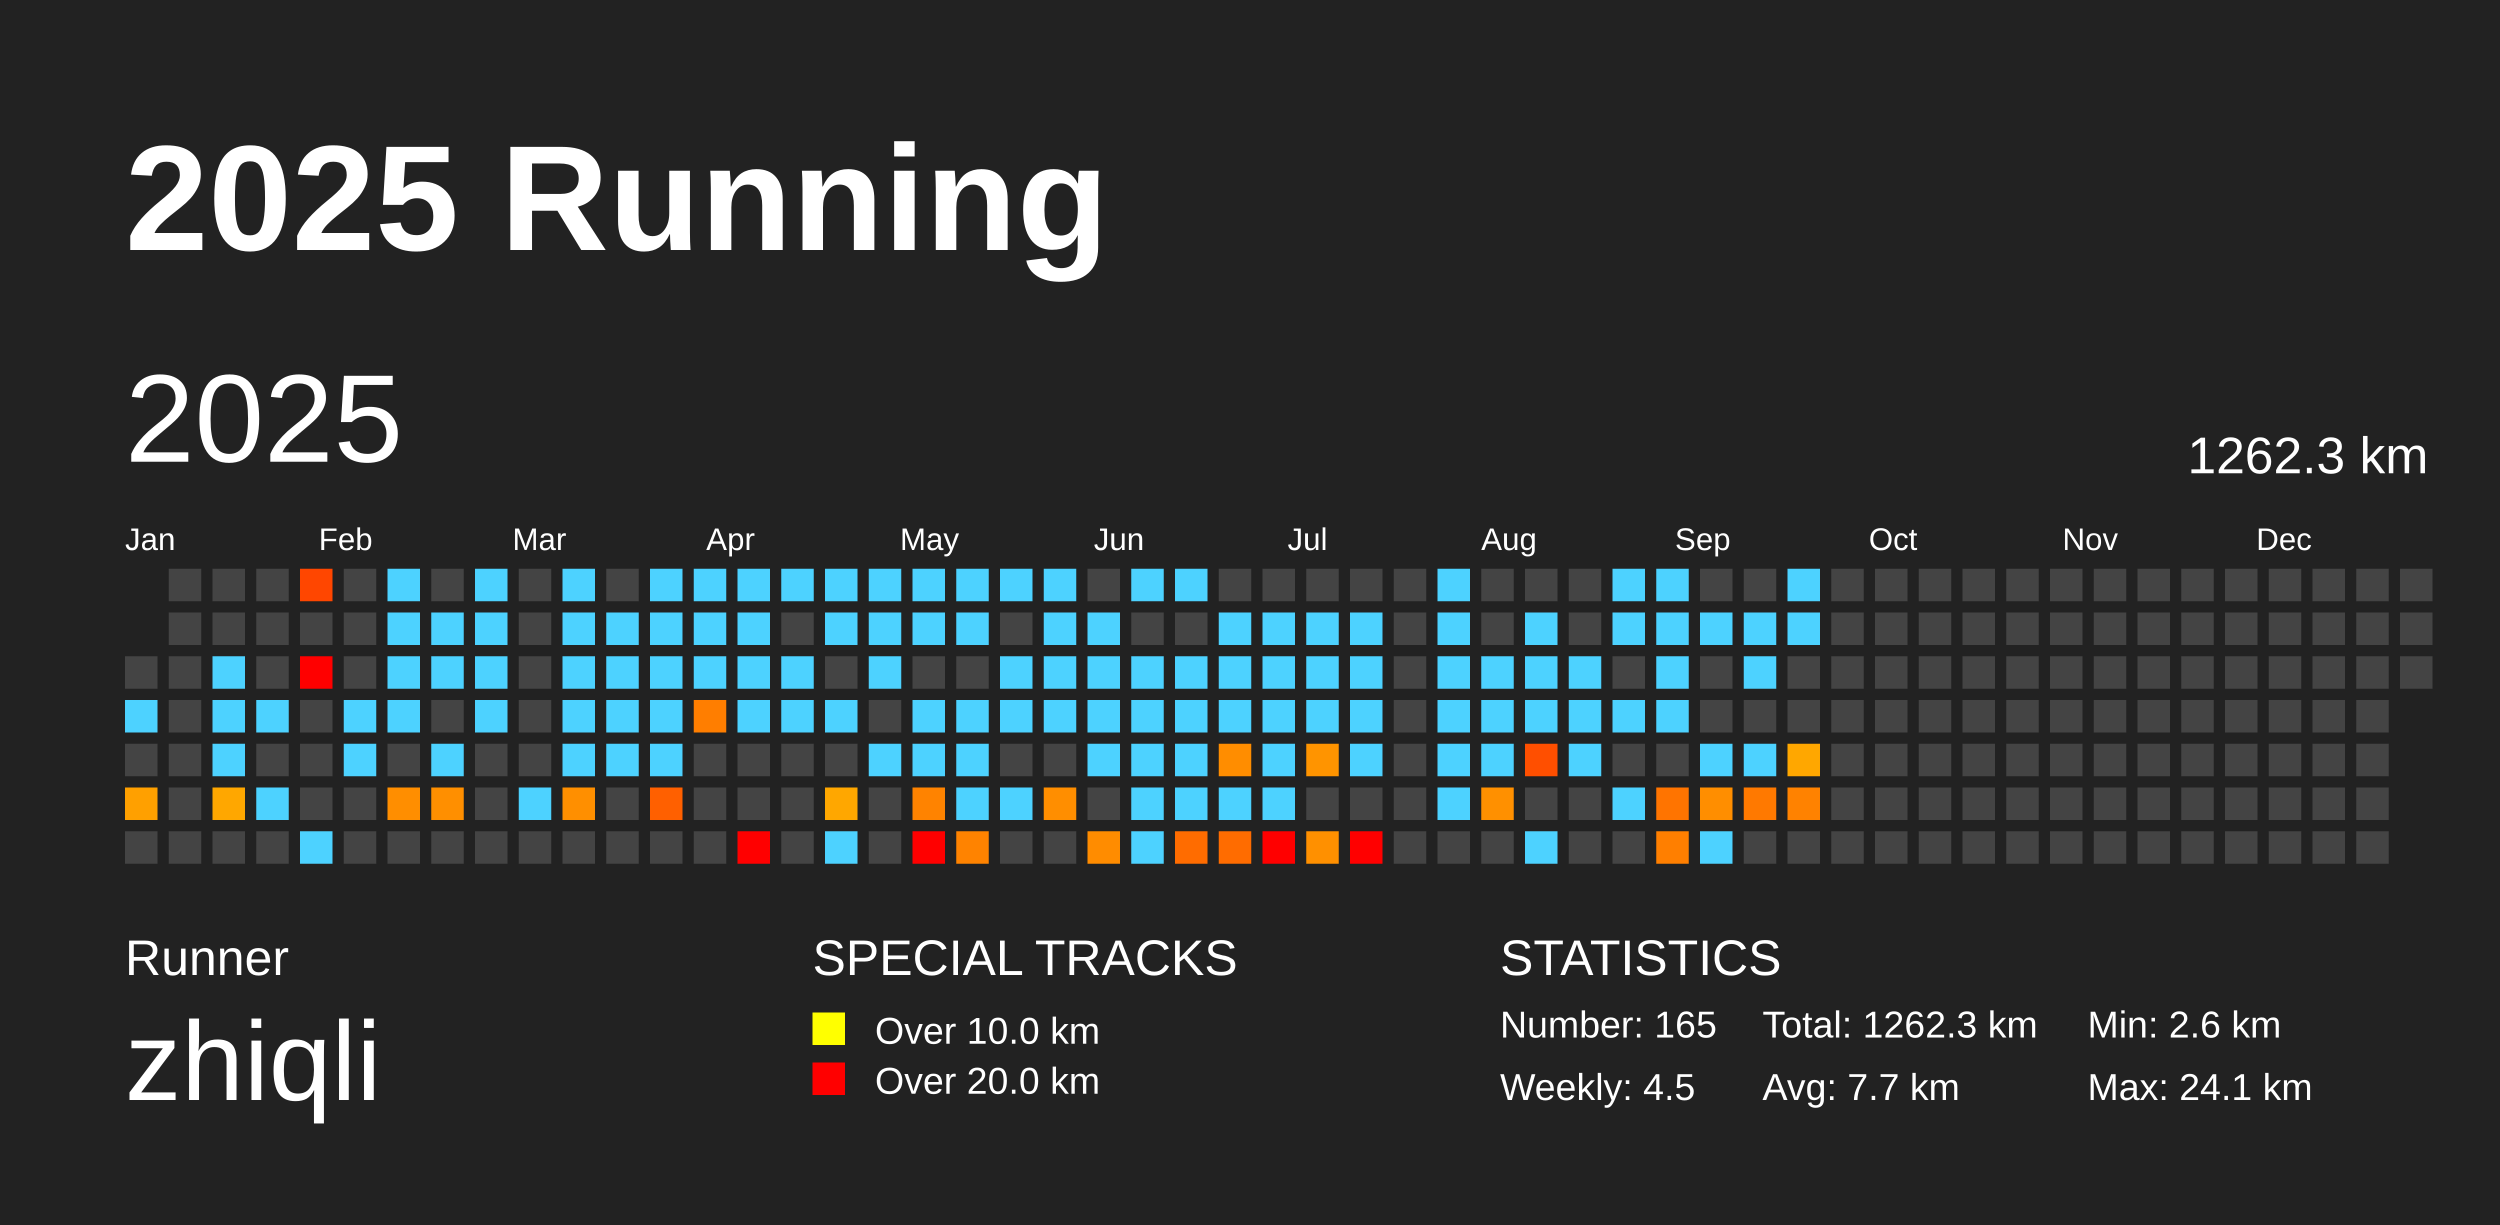
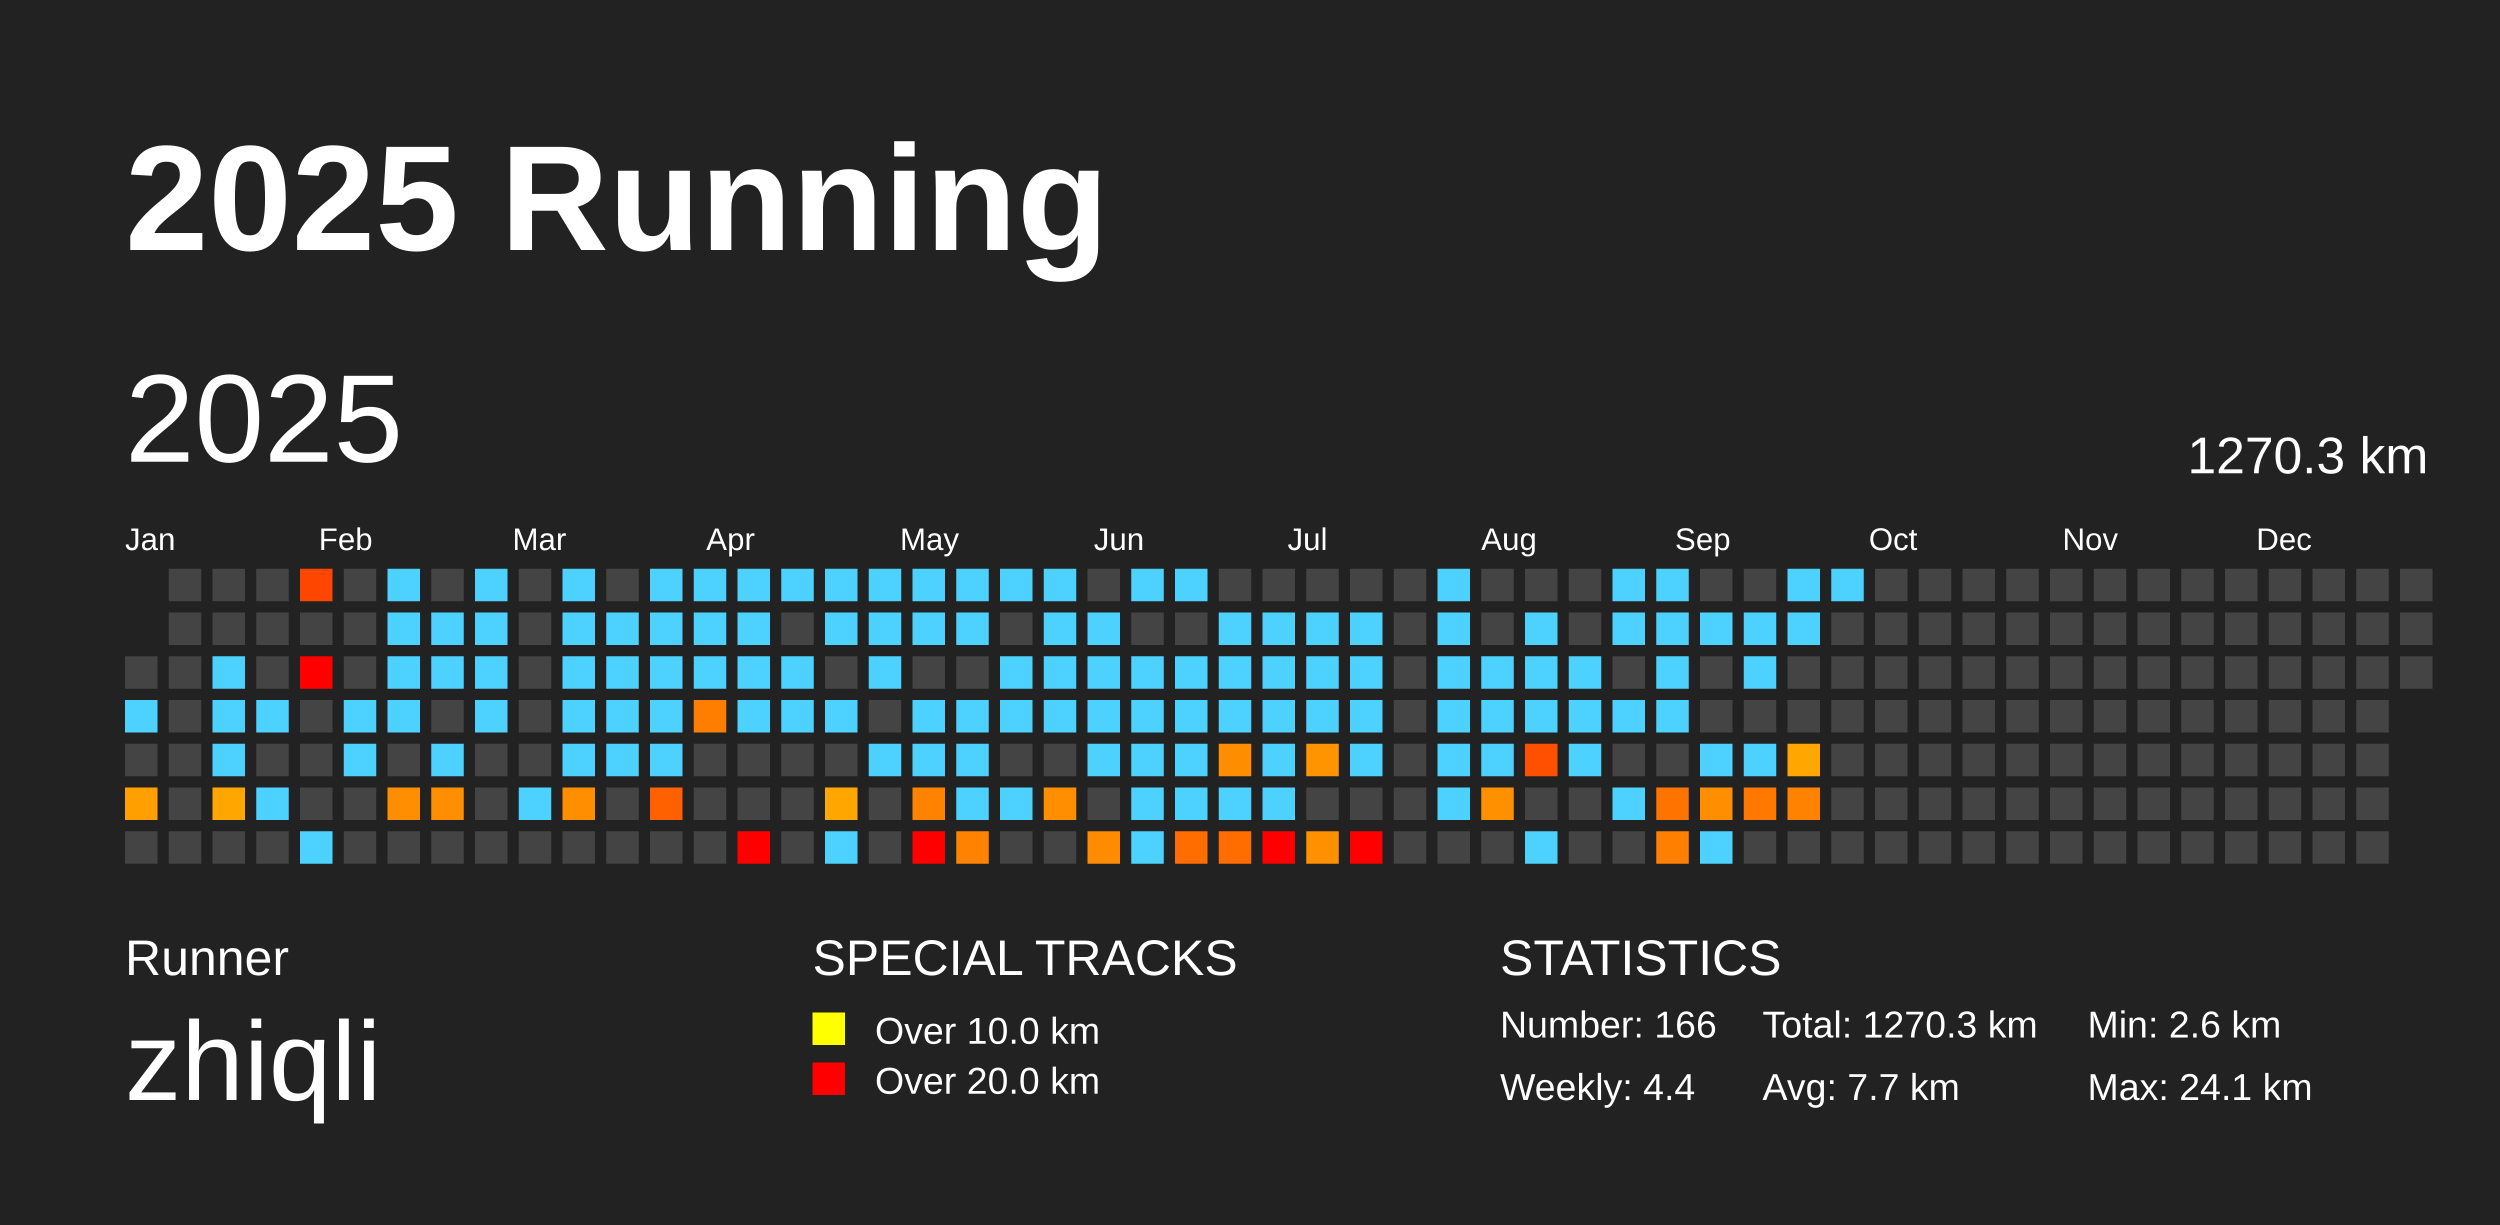
<svg xmlns="http://www.w3.org/2000/svg" baseProfile="full" height="98mm" version="1.1" viewBox="0,0,200,98" width="200mm">
  <defs />
  <rect fill="#222222" height="98" width="200" x="0" y="0" />
  <text fill="#FFFFFF" style="font-size:12px; font-family:Arial; font-weight:bold;" x="10" y="20">2025 Running</text>
  <text fill="#FFFFFF" style="font-size:4px; font-family:Arial" x="10" y="78">Runner</text>
  <text fill="#FFFFFF" style="font-size:9px; font-family:Arial" x="10" y="88">zhiqli</text>
  <text fill="#FFFFFF" style="font-size:4px; font-family:Arial" x="65" y="78">SPECIAL TRACKS</text>
  <rect fill="yellow" height="2.6" width="2.6" x="65" y="81" />
  <text fill="#FFFFFF" style="font-size:3px; font-family:Arial" x="70" y="83.5">Over 10.0 km</text>
  <rect fill="red" height="2.6" width="2.6" x="65" y="85" />
  <text fill="#FFFFFF" style="font-size:3px; font-family:Arial" x="70" y="87.5">Over 20.0 km</text>
  <text fill="#FFFFFF" style="font-size:4px; font-family:Arial" x="120" y="78">STATISTICS</text>
-   <text fill="#FFFFFF" style="font-size:3px; font-family:Arial" x="120" y="83">Number: 165</text>
-   <text fill="#FFFFFF" style="font-size:3px; font-family:Arial" x="120" y="88">Weekly: 4.5</text>
-   <text fill="#FFFFFF" style="font-size:3px; font-family:Arial" x="141" y="83">Total: 1262.3 km</text>
+   <text fill="#FFFFFF" style="font-size:3px; font-family:Arial" x="120" y="83">Number: 166</text>
+   <text fill="#FFFFFF" style="font-size:3px; font-family:Arial" x="120" y="88">Weekly: 4.4</text>
+   <text fill="#FFFFFF" style="font-size:3px; font-family:Arial" x="141" y="83">Total: 1270.3 km</text>
  <text fill="#FFFFFF" style="font-size:3px; font-family:Arial" x="141" y="88">Avg: 7.7 km</text>
  <text fill="#FFFFFF" style="font-size:3px; font-family:Arial" x="167" y="83">Min: 2.6 km</text>
  <text fill="#FFFFFF" style="font-size:3px; font-family:Arial" x="167" y="88">Max: 24.1 km</text>
  <text dominant-baseline="hanging" fill="#FFFFFF" style="font-size:10.0px; font-family:Arial;" x="10" y="30">2025</text>
-   <text dominant-baseline="hanging" fill="#FFFFFF" style="font-size:4.125px; font-family:Arial;" x="175" y="35">1262.3 km</text>
+   <text dominant-baseline="hanging" fill="#FFFFFF" style="font-size:4.125px; font-family:Arial;" x="175" y="35">1270.3 km</text>
  <text fill="#FFFFFF" style="font-size:2.5px; font-family:Arial" x="10.0" y="44">Jan</text>
  <text fill="#FFFFFF" style="font-size:2.5px; font-family:Arial" x="25.5" y="44">Feb</text>
  <text fill="#FFFFFF" style="font-size:2.5px; font-family:Arial" x="41.0" y="44">Mar</text>
  <text fill="#FFFFFF" style="font-size:2.5px; font-family:Arial" x="56.5" y="44">Apr</text>
  <text fill="#FFFFFF" style="font-size:2.5px; font-family:Arial" x="72.0" y="44">May</text>
  <text fill="#FFFFFF" style="font-size:2.5px; font-family:Arial" x="87.5" y="44">Jun</text>
  <text fill="#FFFFFF" style="font-size:2.5px; font-family:Arial" x="103.0" y="44">Jul</text>
  <text fill="#FFFFFF" style="font-size:2.5px; font-family:Arial" x="118.5" y="44">Aug</text>
  <text fill="#FFFFFF" style="font-size:2.5px; font-family:Arial" x="134.0" y="44">Sep</text>
  <text fill="#FFFFFF" style="font-size:2.5px; font-family:Arial" x="149.5" y="44">Oct</text>
  <text fill="#FFFFFF" style="font-size:2.5px; font-family:Arial" x="165.0" y="44">Nov</text>
  <text fill="#FFFFFF" style="font-size:2.5px; font-family:Arial" x="180.5" y="44">Dec</text>
  <rect fill="#444444" height="2.6" width="2.6" x="10.0" y="52.5" />
  <rect fill="#4dd2ff" height="2.6" width="2.6" x="10.0" y="56.0" />
  <rect fill="#444444" height="2.6" width="2.6" x="10.0" y="59.5" />
  <rect fill="#ffa000" height="2.6" width="2.6" x="10.0" y="63.0" />
  <rect fill="#444444" height="2.6" width="2.6" x="10.0" y="66.5" />
  <rect fill="#444444" height="2.6" width="2.6" x="13.5" y="45.5" />
  <rect fill="#444444" height="2.6" width="2.6" x="13.5" y="49.0" />
  <rect fill="#444444" height="2.6" width="2.6" x="13.5" y="52.5" />
  <rect fill="#444444" height="2.6" width="2.6" x="13.5" y="56.0" />
  <rect fill="#444444" height="2.6" width="2.6" x="13.5" y="59.5" />
  <rect fill="#444444" height="2.6" width="2.6" x="13.5" y="63.0" />
  <rect fill="#444444" height="2.6" width="2.6" x="13.5" y="66.5" />
  <rect fill="#444444" height="2.6" width="2.6" x="17.0" y="45.5" />
  <rect fill="#444444" height="2.6" width="2.6" x="17.0" y="49.0" />
  <rect fill="#4dd2ff" height="2.6" width="2.6" x="17.0" y="52.5" />
  <rect fill="#4dd2ff" height="2.6" width="2.6" x="17.0" y="56.0" />
  <rect fill="#4dd2ff" height="2.6" width="2.6" x="17.0" y="59.5" />
  <rect fill="#ffa700" height="2.6" width="2.6" x="17.0" y="63.0" />
  <rect fill="#444444" height="2.6" width="2.6" x="17.0" y="66.5" />
  <rect fill="#444444" height="2.6" width="2.6" x="20.5" y="45.5" />
  <rect fill="#444444" height="2.6" width="2.6" x="20.5" y="49.0" />
  <rect fill="#444444" height="2.6" width="2.6" x="20.5" y="52.5" />
  <rect fill="#4dd2ff" height="2.6" width="2.6" x="20.5" y="56.0" />
  <rect fill="#444444" height="2.6" width="2.6" x="20.5" y="59.5" />
  <rect fill="#4dd2ff" height="2.6" width="2.6" x="20.5" y="63.0" />
  <rect fill="#444444" height="2.6" width="2.6" x="20.5" y="66.5" />
  <rect fill="#ff4600" height="2.6" width="2.6" x="24.0" y="45.5" />
  <rect fill="#444444" height="2.6" width="2.6" x="24.0" y="49.0" />
  <rect fill="red" height="2.6" width="2.6" x="24.0" y="52.5" />
  <rect fill="#444444" height="2.6" width="2.6" x="24.0" y="56.0" />
  <rect fill="#444444" height="2.6" width="2.6" x="24.0" y="59.5" />
  <rect fill="#444444" height="2.6" width="2.6" x="24.0" y="63.0" />
  <rect fill="#4dd2ff" height="2.6" width="2.6" x="24.0" y="66.5" />
  <rect fill="#444444" height="2.6" width="2.6" x="27.5" y="45.5" />
  <rect fill="#444444" height="2.6" width="2.6" x="27.5" y="49.0" />
  <rect fill="#444444" height="2.6" width="2.6" x="27.5" y="52.5" />
  <rect fill="#4dd2ff" height="2.6" width="2.6" x="27.5" y="56.0" />
  <rect fill="#4dd2ff" height="2.6" width="2.6" x="27.5" y="59.5" />
  <rect fill="#444444" height="2.6" width="2.6" x="27.5" y="63.0" />
  <rect fill="#444444" height="2.6" width="2.6" x="27.5" y="66.5" />
  <rect fill="#4dd2ff" height="2.6" width="2.6" x="31.0" y="45.5" />
  <rect fill="#4dd2ff" height="2.6" width="2.6" x="31.0" y="49.0" />
  <rect fill="#4dd2ff" height="2.6" width="2.6" x="31.0" y="52.5" />
  <rect fill="#4dd2ff" height="2.6" width="2.6" x="31.0" y="56.0" />
  <rect fill="#444444" height="2.6" width="2.6" x="31.0" y="59.5" />
  <rect fill="#ff8e00" height="2.6" width="2.6" x="31.0" y="63.0" />
  <rect fill="#444444" height="2.6" width="2.6" x="31.0" y="66.5" />
  <rect fill="#444444" height="2.6" width="2.6" x="34.5" y="45.5" />
  <rect fill="#4dd2ff" height="2.6" width="2.6" x="34.5" y="49.0" />
  <rect fill="#4dd2ff" height="2.6" width="2.6" x="34.5" y="52.5" />
  <rect fill="#444444" height="2.6" width="2.6" x="34.5" y="56.0" />
  <rect fill="#4dd2ff" height="2.6" width="2.6" x="34.5" y="59.5" />
  <rect fill="#ff8f00" height="2.6" width="2.6" x="34.5" y="63.0" />
  <rect fill="#444444" height="2.6" width="2.6" x="34.5" y="66.5" />
  <rect fill="#4dd2ff" height="2.6" width="2.6" x="38.0" y="45.5" />
  <rect fill="#4dd2ff" height="2.6" width="2.6" x="38.0" y="49.0" />
  <rect fill="#4dd2ff" height="2.6" width="2.6" x="38.0" y="52.5" />
  <rect fill="#4dd2ff" height="2.6" width="2.6" x="38.0" y="56.0" />
  <rect fill="#444444" height="2.6" width="2.6" x="38.0" y="59.5" />
  <rect fill="#444444" height="2.6" width="2.6" x="38.0" y="63.0" />
  <rect fill="#444444" height="2.6" width="2.6" x="38.0" y="66.5" />
  <rect fill="#444444" height="2.6" width="2.6" x="41.5" y="45.5" />
  <rect fill="#444444" height="2.6" width="2.6" x="41.5" y="49.0" />
  <rect fill="#444444" height="2.6" width="2.6" x="41.5" y="52.5" />
  <rect fill="#444444" height="2.6" width="2.6" x="41.5" y="56.0" />
  <rect fill="#444444" height="2.6" width="2.6" x="41.5" y="59.5" />
  <rect fill="#4dd2ff" height="2.6" width="2.6" x="41.5" y="63.0" />
  <rect fill="#444444" height="2.6" width="2.6" x="41.5" y="66.5" />
  <rect fill="#4dd2ff" height="2.6" width="2.6" x="45.0" y="45.5" />
  <rect fill="#4dd2ff" height="2.6" width="2.6" x="45.0" y="49.0" />
  <rect fill="#4dd2ff" height="2.6" width="2.6" x="45.0" y="52.5" />
  <rect fill="#4dd2ff" height="2.6" width="2.6" x="45.0" y="56.0" />
  <rect fill="#4dd2ff" height="2.6" width="2.6" x="45.0" y="59.5" />
  <rect fill="#ff8f00" height="2.6" width="2.6" x="45.0" y="63.0" />
  <rect fill="#444444" height="2.6" width="2.6" x="45.0" y="66.5" />
  <rect fill="#444444" height="2.6" width="2.6" x="48.5" y="45.5" />
  <rect fill="#4dd2ff" height="2.6" width="2.6" x="48.5" y="49.0" />
  <rect fill="#4dd2ff" height="2.6" width="2.6" x="48.5" y="52.5" />
  <rect fill="#4dd2ff" height="2.6" width="2.6" x="48.5" y="56.0" />
  <rect fill="#4dd2ff" height="2.6" width="2.6" x="48.5" y="59.5" />
  <rect fill="#444444" height="2.6" width="2.6" x="48.5" y="63.0" />
  <rect fill="#444444" height="2.6" width="2.6" x="48.5" y="66.5" />
  <rect fill="#4dd2ff" height="2.6" width="2.6" x="52.0" y="45.5" />
  <rect fill="#4dd2ff" height="2.6" width="2.6" x="52.0" y="49.0" />
  <rect fill="#4dd2ff" height="2.6" width="2.6" x="52.0" y="52.5" />
  <rect fill="#4dd2ff" height="2.6" width="2.6" x="52.0" y="56.0" />
  <rect fill="#4dd2ff" height="2.6" width="2.6" x="52.0" y="59.5" />
  <rect fill="#ff6000" height="2.6" width="2.6" x="52.0" y="63.0" />
  <rect fill="#444444" height="2.6" width="2.6" x="52.0" y="66.5" />
  <rect fill="#4dd2ff" height="2.6" width="2.6" x="55.5" y="45.5" />
  <rect fill="#4dd2ff" height="2.6" width="2.6" x="55.5" y="49.0" />
  <rect fill="#4dd2ff" height="2.6" width="2.6" x="55.5" y="52.5" />
  <rect fill="#ff7e00" height="2.6" width="2.6" x="55.5" y="56.0" />
  <rect fill="#444444" height="2.6" width="2.6" x="55.5" y="59.5" />
  <rect fill="#444444" height="2.6" width="2.6" x="55.5" y="63.0" />
  <rect fill="#444444" height="2.6" width="2.6" x="55.5" y="66.5" />
  <rect fill="#4dd2ff" height="2.6" width="2.6" x="59.0" y="45.5" />
  <rect fill="#4dd2ff" height="2.6" width="2.6" x="59.0" y="49.0" />
  <rect fill="#4dd2ff" height="2.6" width="2.6" x="59.0" y="52.5" />
  <rect fill="#4dd2ff" height="2.6" width="2.6" x="59.0" y="56.0" />
  <rect fill="#444444" height="2.6" width="2.6" x="59.0" y="59.5" />
  <rect fill="#444444" height="2.6" width="2.6" x="59.0" y="63.0" />
  <rect fill="red" height="2.6" width="2.6" x="59.0" y="66.5" />
  <rect fill="#4dd2ff" height="2.6" width="2.6" x="62.5" y="45.5" />
  <rect fill="#444444" height="2.6" width="2.6" x="62.5" y="49.0" />
  <rect fill="#4dd2ff" height="2.6" width="2.6" x="62.5" y="52.5" />
  <rect fill="#4dd2ff" height="2.6" width="2.6" x="62.5" y="56.0" />
  <rect fill="#444444" height="2.6" width="2.6" x="62.5" y="59.5" />
  <rect fill="#444444" height="2.6" width="2.6" x="62.5" y="63.0" />
  <rect fill="#444444" height="2.6" width="2.6" x="62.5" y="66.5" />
  <rect fill="#4dd2ff" height="2.6" width="2.6" x="66.0" y="45.5" />
  <rect fill="#4dd2ff" height="2.6" width="2.6" x="66.0" y="49.0" />
  <rect fill="#444444" height="2.6" width="2.6" x="66.0" y="52.5" />
  <rect fill="#4dd2ff" height="2.6" width="2.6" x="66.0" y="56.0" />
  <rect fill="#444444" height="2.6" width="2.6" x="66.0" y="59.5" />
  <rect fill="#ffa700" height="2.6" width="2.6" x="66.0" y="63.0" />
  <rect fill="#4dd2ff" height="2.6" width="2.6" x="66.0" y="66.5" />
  <rect fill="#4dd2ff" height="2.6" width="2.6" x="69.5" y="45.5" />
  <rect fill="#4dd2ff" height="2.6" width="2.6" x="69.5" y="49.0" />
  <rect fill="#4dd2ff" height="2.6" width="2.6" x="69.5" y="52.5" />
  <rect fill="#444444" height="2.6" width="2.6" x="69.5" y="56.0" />
  <rect fill="#4dd2ff" height="2.6" width="2.6" x="69.5" y="59.5" />
  <rect fill="#444444" height="2.6" width="2.6" x="69.5" y="63.0" />
  <rect fill="#444444" height="2.6" width="2.6" x="69.5" y="66.5" />
  <rect fill="#4dd2ff" height="2.6" width="2.6" x="73.0" y="45.5" />
  <rect fill="#4dd2ff" height="2.6" width="2.6" x="73.0" y="49.0" />
  <rect fill="#444444" height="2.6" width="2.6" x="73.0" y="52.5" />
  <rect fill="#4dd2ff" height="2.6" width="2.6" x="73.0" y="56.0" />
  <rect fill="#4dd2ff" height="2.6" width="2.6" x="73.0" y="59.5" />
  <rect fill="#ff8300" height="2.6" width="2.6" x="73.0" y="63.0" />
  <rect fill="red" height="2.6" width="2.6" x="73.0" y="66.5" />
  <rect fill="#4dd2ff" height="2.6" width="2.6" x="76.5" y="45.5" />
  <rect fill="#4dd2ff" height="2.6" width="2.6" x="76.5" y="49.0" />
  <rect fill="#444444" height="2.6" width="2.6" x="76.5" y="52.5" />
  <rect fill="#4dd2ff" height="2.6" width="2.6" x="76.5" y="56.0" />
  <rect fill="#4dd2ff" height="2.6" width="2.6" x="76.5" y="59.5" />
  <rect fill="#4dd2ff" height="2.6" width="2.6" x="76.5" y="63.0" />
  <rect fill="#ff8300" height="2.6" width="2.6" x="76.5" y="66.5" />
  <rect fill="#4dd2ff" height="2.6" width="2.6" x="80.0" y="45.5" />
  <rect fill="#444444" height="2.6" width="2.6" x="80.0" y="49.0" />
  <rect fill="#4dd2ff" height="2.6" width="2.6" x="80.0" y="52.5" />
  <rect fill="#4dd2ff" height="2.6" width="2.6" x="80.0" y="56.0" />
  <rect fill="#444444" height="2.6" width="2.6" x="80.0" y="59.5" />
  <rect fill="#4dd2ff" height="2.6" width="2.6" x="80.0" y="63.0" />
  <rect fill="#444444" height="2.6" width="2.6" x="80.0" y="66.5" />
  <rect fill="#4dd2ff" height="2.6" width="2.6" x="83.5" y="45.5" />
  <rect fill="#4dd2ff" height="2.6" width="2.6" x="83.5" y="49.0" />
  <rect fill="#4dd2ff" height="2.6" width="2.6" x="83.5" y="52.5" />
  <rect fill="#4dd2ff" height="2.6" width="2.6" x="83.5" y="56.0" />
  <rect fill="#444444" height="2.6" width="2.6" x="83.5" y="59.5" />
  <rect fill="#ff8e00" height="2.6" width="2.6" x="83.5" y="63.0" />
  <rect fill="#444444" height="2.6" width="2.6" x="83.5" y="66.5" />
  <rect fill="#444444" height="2.6" width="2.6" x="87.0" y="45.5" />
  <rect fill="#4dd2ff" height="2.6" width="2.6" x="87.0" y="49.0" />
  <rect fill="#4dd2ff" height="2.6" width="2.6" x="87.0" y="52.5" />
  <rect fill="#4dd2ff" height="2.6" width="2.6" x="87.0" y="56.0" />
  <rect fill="#4dd2ff" height="2.6" width="2.6" x="87.0" y="59.5" />
  <rect fill="#444444" height="2.6" width="2.6" x="87.0" y="63.0" />
  <rect fill="#ff8c00" height="2.6" width="2.6" x="87.0" y="66.5" />
  <rect fill="#4dd2ff" height="2.6" width="2.6" x="90.5" y="45.5" />
  <rect fill="#444444" height="2.6" width="2.6" x="90.5" y="49.0" />
  <rect fill="#4dd2ff" height="2.6" width="2.6" x="90.5" y="52.5" />
  <rect fill="#4dd2ff" height="2.6" width="2.6" x="90.5" y="56.0" />
  <rect fill="#4dd2ff" height="2.6" width="2.6" x="90.5" y="59.5" />
  <rect fill="#4dd2ff" height="2.6" width="2.6" x="90.5" y="63.0" />
  <rect fill="#4dd2ff" height="2.6" width="2.6" x="90.5" y="66.5" />
  <rect fill="#4dd2ff" height="2.6" width="2.6" x="94.0" y="45.5" />
  <rect fill="#444444" height="2.6" width="2.6" x="94.0" y="49.0" />
  <rect fill="#4dd2ff" height="2.6" width="2.6" x="94.0" y="52.5" />
  <rect fill="#4dd2ff" height="2.6" width="2.6" x="94.0" y="56.0" />
  <rect fill="#4dd2ff" height="2.6" width="2.6" x="94.0" y="59.5" />
  <rect fill="#4dd2ff" height="2.6" width="2.6" x="94.0" y="63.0" />
  <rect fill="#ff6c00" height="2.6" width="2.6" x="94.0" y="66.5" />
  <rect fill="#444444" height="2.6" width="2.6" x="97.5" y="45.5" />
  <rect fill="#4dd2ff" height="2.6" width="2.6" x="97.5" y="49.0" />
  <rect fill="#4dd2ff" height="2.6" width="2.6" x="97.5" y="52.5" />
  <rect fill="#4dd2ff" height="2.6" width="2.6" x="97.5" y="56.0" />
  <rect fill="#ff8d00" height="2.6" width="2.6" x="97.5" y="59.5" />
  <rect fill="#4dd2ff" height="2.6" width="2.6" x="97.5" y="63.0" />
  <rect fill="#ff6c00" height="2.6" width="2.6" x="97.5" y="66.5" />
  <rect fill="#444444" height="2.6" width="2.6" x="101.0" y="45.5" />
  <rect fill="#4dd2ff" height="2.6" width="2.6" x="101.0" y="49.0" />
  <rect fill="#4dd2ff" height="2.6" width="2.6" x="101.0" y="52.5" />
  <rect fill="#4dd2ff" height="2.6" width="2.6" x="101.0" y="56.0" />
  <rect fill="#4dd2ff" height="2.6" width="2.6" x="101.0" y="59.5" />
  <rect fill="#4dd2ff" height="2.6" width="2.6" x="101.0" y="63.0" />
  <rect fill="red" height="2.6" width="2.6" x="101.0" y="66.5" />
  <rect fill="#444444" height="2.6" width="2.6" x="104.5" y="45.5" />
  <rect fill="#4dd2ff" height="2.6" width="2.6" x="104.5" y="49.0" />
  <rect fill="#4dd2ff" height="2.6" width="2.6" x="104.5" y="52.5" />
  <rect fill="#4dd2ff" height="2.6" width="2.6" x="104.5" y="56.0" />
  <rect fill="#ff9400" height="2.6" width="2.6" x="104.5" y="59.5" />
  <rect fill="#444444" height="2.6" width="2.6" x="104.5" y="63.0" />
  <rect fill="#ff9000" height="2.6" width="2.6" x="104.5" y="66.5" />
  <rect fill="#444444" height="2.6" width="2.6" x="108.0" y="45.5" />
  <rect fill="#4dd2ff" height="2.6" width="2.6" x="108.0" y="49.0" />
  <rect fill="#4dd2ff" height="2.6" width="2.6" x="108.0" y="52.5" />
  <rect fill="#4dd2ff" height="2.6" width="2.6" x="108.0" y="56.0" />
  <rect fill="#4dd2ff" height="2.6" width="2.6" x="108.0" y="59.5" />
  <rect fill="#444444" height="2.6" width="2.6" x="108.0" y="63.0" />
  <rect fill="red" height="2.6" width="2.6" x="108.0" y="66.5" />
  <rect fill="#444444" height="2.6" width="2.6" x="111.5" y="45.5" />
  <rect fill="#444444" height="2.6" width="2.6" x="111.5" y="49.0" />
  <rect fill="#444444" height="2.6" width="2.6" x="111.5" y="52.5" />
  <rect fill="#444444" height="2.6" width="2.6" x="111.5" y="56.0" />
  <rect fill="#444444" height="2.6" width="2.6" x="111.5" y="59.5" />
  <rect fill="#444444" height="2.6" width="2.6" x="111.5" y="63.0" />
  <rect fill="#444444" height="2.6" width="2.6" x="111.5" y="66.5" />
  <rect fill="#4dd2ff" height="2.6" width="2.6" x="115.0" y="45.5" />
  <rect fill="#4dd2ff" height="2.6" width="2.6" x="115.0" y="49.0" />
  <rect fill="#4dd2ff" height="2.6" width="2.6" x="115.0" y="52.5" />
  <rect fill="#4dd2ff" height="2.6" width="2.6" x="115.0" y="56.0" />
  <rect fill="#4dd2ff" height="2.6" width="2.6" x="115.0" y="59.5" />
  <rect fill="#4dd2ff" height="2.6" width="2.6" x="115.0" y="63.0" />
  <rect fill="#444444" height="2.6" width="2.6" x="115.0" y="66.5" />
  <rect fill="#444444" height="2.6" width="2.6" x="118.5" y="45.5" />
  <rect fill="#444444" height="2.6" width="2.6" x="118.5" y="49.0" />
  <rect fill="#4dd2ff" height="2.6" width="2.6" x="118.5" y="52.5" />
  <rect fill="#4dd2ff" height="2.6" width="2.6" x="118.5" y="56.0" />
  <rect fill="#4dd2ff" height="2.6" width="2.6" x="118.5" y="59.5" />
  <rect fill="#ff9000" height="2.6" width="2.6" x="118.5" y="63.0" />
  <rect fill="#444444" height="2.6" width="2.6" x="118.5" y="66.5" />
  <rect fill="#444444" height="2.6" width="2.6" x="122.0" y="45.5" />
  <rect fill="#4dd2ff" height="2.6" width="2.6" x="122.0" y="49.0" />
  <rect fill="#4dd2ff" height="2.6" width="2.6" x="122.0" y="52.5" />
  <rect fill="#4dd2ff" height="2.6" width="2.6" x="122.0" y="56.0" />
  <rect fill="#ff4f00" height="2.6" width="2.6" x="122.0" y="59.5" />
  <rect fill="#444444" height="2.6" width="2.6" x="122.0" y="63.0" />
  <rect fill="#4dd2ff" height="2.6" width="2.6" x="122.0" y="66.5" />
  <rect fill="#444444" height="2.6" width="2.6" x="125.5" y="45.5" />
  <rect fill="#444444" height="2.6" width="2.6" x="125.5" y="49.0" />
  <rect fill="#4dd2ff" height="2.6" width="2.6" x="125.5" y="52.5" />
  <rect fill="#4dd2ff" height="2.6" width="2.6" x="125.5" y="56.0" />
  <rect fill="#4dd2ff" height="2.6" width="2.6" x="125.5" y="59.5" />
  <rect fill="#444444" height="2.6" width="2.6" x="125.5" y="63.0" />
  <rect fill="#444444" height="2.6" width="2.6" x="125.5" y="66.5" />
  <rect fill="#4dd2ff" height="2.6" width="2.6" x="129.0" y="45.5" />
  <rect fill="#4dd2ff" height="2.6" width="2.6" x="129.0" y="49.0" />
  <rect fill="#444444" height="2.6" width="2.6" x="129.0" y="52.5" />
  <rect fill="#4dd2ff" height="2.6" width="2.6" x="129.0" y="56.0" />
  <rect fill="#444444" height="2.6" width="2.6" x="129.0" y="59.5" />
  <rect fill="#4dd2ff" height="2.6" width="2.6" x="129.0" y="63.0" />
  <rect fill="#444444" height="2.6" width="2.6" x="129.0" y="66.5" />
  <rect fill="#4dd2ff" height="2.6" width="2.6" x="132.5" y="45.5" />
  <rect fill="#4dd2ff" height="2.6" width="2.6" x="132.5" y="49.0" />
  <rect fill="#4dd2ff" height="2.6" width="2.6" x="132.5" y="52.5" />
  <rect fill="#4dd2ff" height="2.6" width="2.6" x="132.5" y="56.0" />
  <rect fill="#444444" height="2.6" width="2.6" x="132.5" y="59.5" />
  <rect fill="#ff7400" height="2.6" width="2.6" x="132.5" y="63.0" />
  <rect fill="#ff7f00" height="2.6" width="2.6" x="132.5" y="66.5" />
  <rect fill="#444444" height="2.6" width="2.6" x="136.0" y="45.5" />
  <rect fill="#4dd2ff" height="2.6" width="2.6" x="136.0" y="49.0" />
  <rect fill="#444444" height="2.6" width="2.6" x="136.0" y="52.5" />
  <rect fill="#444444" height="2.6" width="2.6" x="136.0" y="56.0" />
  <rect fill="#4dd2ff" height="2.6" width="2.6" x="136.0" y="59.5" />
  <rect fill="#ff8e00" height="2.6" width="2.6" x="136.0" y="63.0" />
  <rect fill="#4dd2ff" height="2.6" width="2.6" x="136.0" y="66.5" />
  <rect fill="#444444" height="2.6" width="2.6" x="139.5" y="45.5" />
  <rect fill="#4dd2ff" height="2.6" width="2.6" x="139.5" y="49.0" />
  <rect fill="#4dd2ff" height="2.6" width="2.6" x="139.5" y="52.5" />
  <rect fill="#444444" height="2.6" width="2.6" x="139.5" y="56.0" />
  <rect fill="#4dd2ff" height="2.6" width="2.6" x="139.5" y="59.5" />
  <rect fill="#ff7900" height="2.6" width="2.6" x="139.5" y="63.0" />
  <rect fill="#444444" height="2.6" width="2.6" x="139.5" y="66.5" />
  <rect fill="#4dd2ff" height="2.6" width="2.6" x="143.0" y="45.5" />
  <rect fill="#4dd2ff" height="2.6" width="2.6" x="143.0" y="49.0" />
  <rect fill="#444444" height="2.6" width="2.6" x="143.0" y="52.5" />
  <rect fill="#444444" height="2.6" width="2.6" x="143.0" y="56.0" />
  <rect fill="#ffa700" height="2.6" width="2.6" x="143.0" y="59.5" />
  <rect fill="#ff8200" height="2.6" width="2.6" x="143.0" y="63.0" />
  <rect fill="#444444" height="2.6" width="2.6" x="143.0" y="66.5" />
-   <rect fill="#444444" height="2.6" width="2.6" x="146.5" y="45.5" />
+   <rect fill="#4dd2ff" height="2.6" width="2.6" x="146.5" y="45.5" />
  <rect fill="#444444" height="2.6" width="2.6" x="146.5" y="49.0" />
  <rect fill="#444444" height="2.6" width="2.6" x="146.5" y="52.5" />
  <rect fill="#444444" height="2.6" width="2.6" x="146.5" y="56.0" />
  <rect fill="#444444" height="2.6" width="2.6" x="146.5" y="59.5" />
  <rect fill="#444444" height="2.6" width="2.6" x="146.5" y="63.0" />
  <rect fill="#444444" height="2.6" width="2.6" x="146.5" y="66.5" />
  <rect fill="#444444" height="2.6" width="2.6" x="150.0" y="45.5" />
  <rect fill="#444444" height="2.6" width="2.6" x="150.0" y="49.0" />
  <rect fill="#444444" height="2.6" width="2.6" x="150.0" y="52.5" />
  <rect fill="#444444" height="2.6" width="2.6" x="150.0" y="56.0" />
  <rect fill="#444444" height="2.6" width="2.6" x="150.0" y="59.5" />
  <rect fill="#444444" height="2.6" width="2.6" x="150.0" y="63.0" />
  <rect fill="#444444" height="2.6" width="2.6" x="150.0" y="66.5" />
  <rect fill="#444444" height="2.6" width="2.6" x="153.5" y="45.5" />
  <rect fill="#444444" height="2.6" width="2.6" x="153.5" y="49.0" />
  <rect fill="#444444" height="2.6" width="2.6" x="153.5" y="52.5" />
  <rect fill="#444444" height="2.6" width="2.6" x="153.5" y="56.0" />
  <rect fill="#444444" height="2.6" width="2.6" x="153.5" y="59.5" />
  <rect fill="#444444" height="2.6" width="2.6" x="153.5" y="63.0" />
  <rect fill="#444444" height="2.6" width="2.6" x="153.5" y="66.5" />
  <rect fill="#444444" height="2.6" width="2.6" x="157.0" y="45.5" />
  <rect fill="#444444" height="2.6" width="2.6" x="157.0" y="49.0" />
  <rect fill="#444444" height="2.6" width="2.6" x="157.0" y="52.5" />
  <rect fill="#444444" height="2.6" width="2.6" x="157.0" y="56.0" />
  <rect fill="#444444" height="2.6" width="2.6" x="157.0" y="59.5" />
  <rect fill="#444444" height="2.6" width="2.6" x="157.0" y="63.0" />
  <rect fill="#444444" height="2.6" width="2.6" x="157.0" y="66.5" />
  <rect fill="#444444" height="2.6" width="2.6" x="160.5" y="45.5" />
  <rect fill="#444444" height="2.6" width="2.6" x="160.5" y="49.0" />
  <rect fill="#444444" height="2.6" width="2.6" x="160.5" y="52.5" />
  <rect fill="#444444" height="2.6" width="2.6" x="160.5" y="56.0" />
  <rect fill="#444444" height="2.6" width="2.6" x="160.5" y="59.5" />
  <rect fill="#444444" height="2.6" width="2.6" x="160.5" y="63.0" />
  <rect fill="#444444" height="2.6" width="2.6" x="160.5" y="66.5" />
  <rect fill="#444444" height="2.6" width="2.6" x="164.0" y="45.5" />
  <rect fill="#444444" height="2.6" width="2.6" x="164.0" y="49.0" />
  <rect fill="#444444" height="2.6" width="2.6" x="164.0" y="52.5" />
  <rect fill="#444444" height="2.6" width="2.6" x="164.0" y="56.0" />
  <rect fill="#444444" height="2.6" width="2.6" x="164.0" y="59.5" />
  <rect fill="#444444" height="2.6" width="2.6" x="164.0" y="63.0" />
  <rect fill="#444444" height="2.6" width="2.6" x="164.0" y="66.5" />
  <rect fill="#444444" height="2.6" width="2.6" x="167.5" y="45.5" />
  <rect fill="#444444" height="2.6" width="2.6" x="167.5" y="49.0" />
  <rect fill="#444444" height="2.6" width="2.6" x="167.5" y="52.5" />
  <rect fill="#444444" height="2.6" width="2.6" x="167.5" y="56.0" />
  <rect fill="#444444" height="2.6" width="2.6" x="167.5" y="59.5" />
  <rect fill="#444444" height="2.6" width="2.6" x="167.5" y="63.0" />
  <rect fill="#444444" height="2.6" width="2.6" x="167.5" y="66.5" />
  <rect fill="#444444" height="2.6" width="2.6" x="171.0" y="45.5" />
  <rect fill="#444444" height="2.6" width="2.6" x="171.0" y="49.0" />
  <rect fill="#444444" height="2.6" width="2.6" x="171.0" y="52.5" />
  <rect fill="#444444" height="2.6" width="2.6" x="171.0" y="56.0" />
  <rect fill="#444444" height="2.6" width="2.6" x="171.0" y="59.5" />
  <rect fill="#444444" height="2.6" width="2.6" x="171.0" y="63.0" />
  <rect fill="#444444" height="2.6" width="2.6" x="171.0" y="66.5" />
  <rect fill="#444444" height="2.6" width="2.6" x="174.5" y="45.5" />
  <rect fill="#444444" height="2.6" width="2.6" x="174.5" y="49.0" />
  <rect fill="#444444" height="2.6" width="2.6" x="174.5" y="52.5" />
  <rect fill="#444444" height="2.6" width="2.6" x="174.5" y="56.0" />
  <rect fill="#444444" height="2.6" width="2.6" x="174.5" y="59.5" />
  <rect fill="#444444" height="2.6" width="2.6" x="174.5" y="63.0" />
  <rect fill="#444444" height="2.6" width="2.6" x="174.5" y="66.5" />
  <rect fill="#444444" height="2.6" width="2.6" x="178.0" y="45.5" />
  <rect fill="#444444" height="2.6" width="2.6" x="178.0" y="49.0" />
  <rect fill="#444444" height="2.6" width="2.6" x="178.0" y="52.5" />
  <rect fill="#444444" height="2.6" width="2.6" x="178.0" y="56.0" />
  <rect fill="#444444" height="2.6" width="2.6" x="178.0" y="59.5" />
  <rect fill="#444444" height="2.6" width="2.6" x="178.0" y="63.0" />
  <rect fill="#444444" height="2.6" width="2.6" x="178.0" y="66.5" />
  <rect fill="#444444" height="2.6" width="2.6" x="181.5" y="45.5" />
  <rect fill="#444444" height="2.6" width="2.6" x="181.5" y="49.0" />
  <rect fill="#444444" height="2.6" width="2.6" x="181.5" y="52.5" />
  <rect fill="#444444" height="2.6" width="2.6" x="181.5" y="56.0" />
  <rect fill="#444444" height="2.6" width="2.6" x="181.5" y="59.5" />
  <rect fill="#444444" height="2.6" width="2.6" x="181.5" y="63.0" />
  <rect fill="#444444" height="2.6" width="2.6" x="181.5" y="66.5" />
  <rect fill="#444444" height="2.6" width="2.6" x="185.0" y="45.5" />
  <rect fill="#444444" height="2.6" width="2.6" x="185.0" y="49.0" />
  <rect fill="#444444" height="2.6" width="2.6" x="185.0" y="52.5" />
  <rect fill="#444444" height="2.6" width="2.6" x="185.0" y="56.0" />
  <rect fill="#444444" height="2.6" width="2.6" x="185.0" y="59.5" />
  <rect fill="#444444" height="2.6" width="2.6" x="185.0" y="63.0" />
  <rect fill="#444444" height="2.6" width="2.6" x="185.0" y="66.5" />
  <rect fill="#444444" height="2.6" width="2.6" x="188.5" y="45.5" />
  <rect fill="#444444" height="2.6" width="2.6" x="188.5" y="49.0" />
  <rect fill="#444444" height="2.6" width="2.6" x="188.5" y="52.5" />
  <rect fill="#444444" height="2.6" width="2.6" x="188.5" y="56.0" />
  <rect fill="#444444" height="2.6" width="2.6" x="188.5" y="59.5" />
  <rect fill="#444444" height="2.6" width="2.6" x="188.5" y="63.0" />
  <rect fill="#444444" height="2.6" width="2.6" x="188.5" y="66.5" />
  <rect fill="#444444" height="2.6" width="2.6" x="192.0" y="45.5" />
  <rect fill="#444444" height="2.6" width="2.6" x="192.0" y="49.0" />
  <rect fill="#444444" height="2.6" width="2.6" x="192.0" y="52.5" />
</svg>
